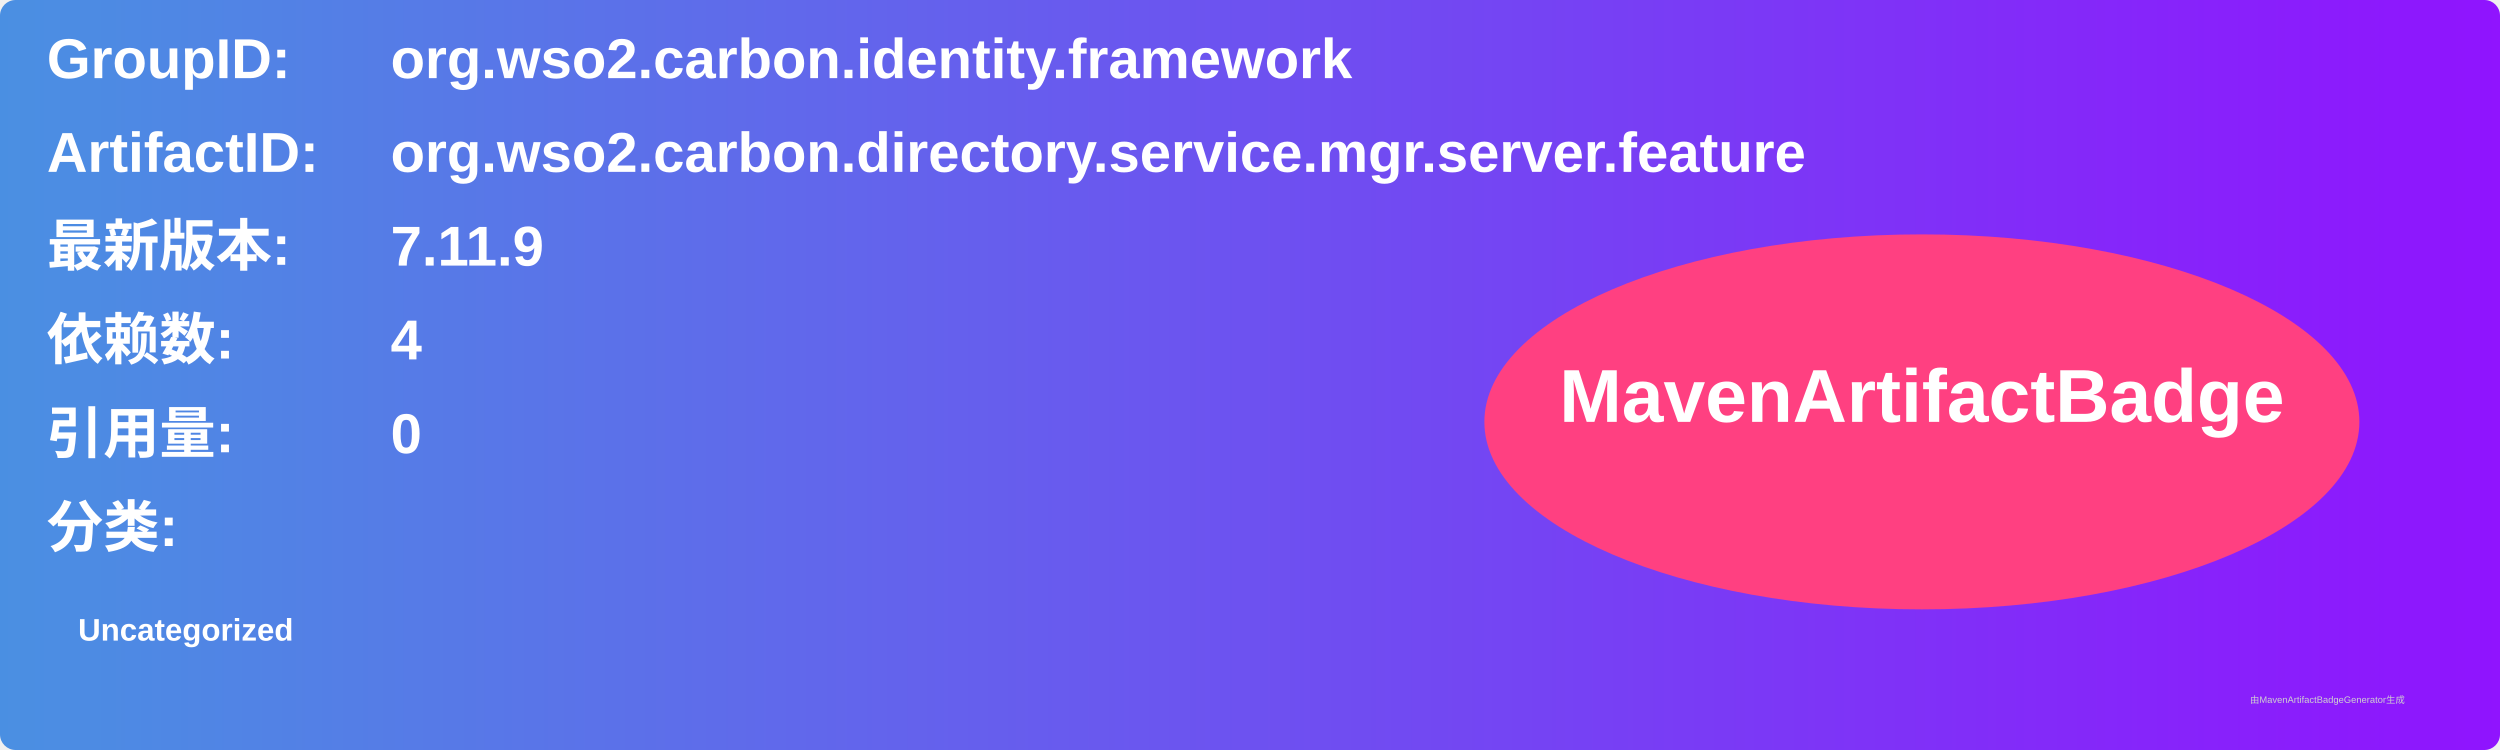
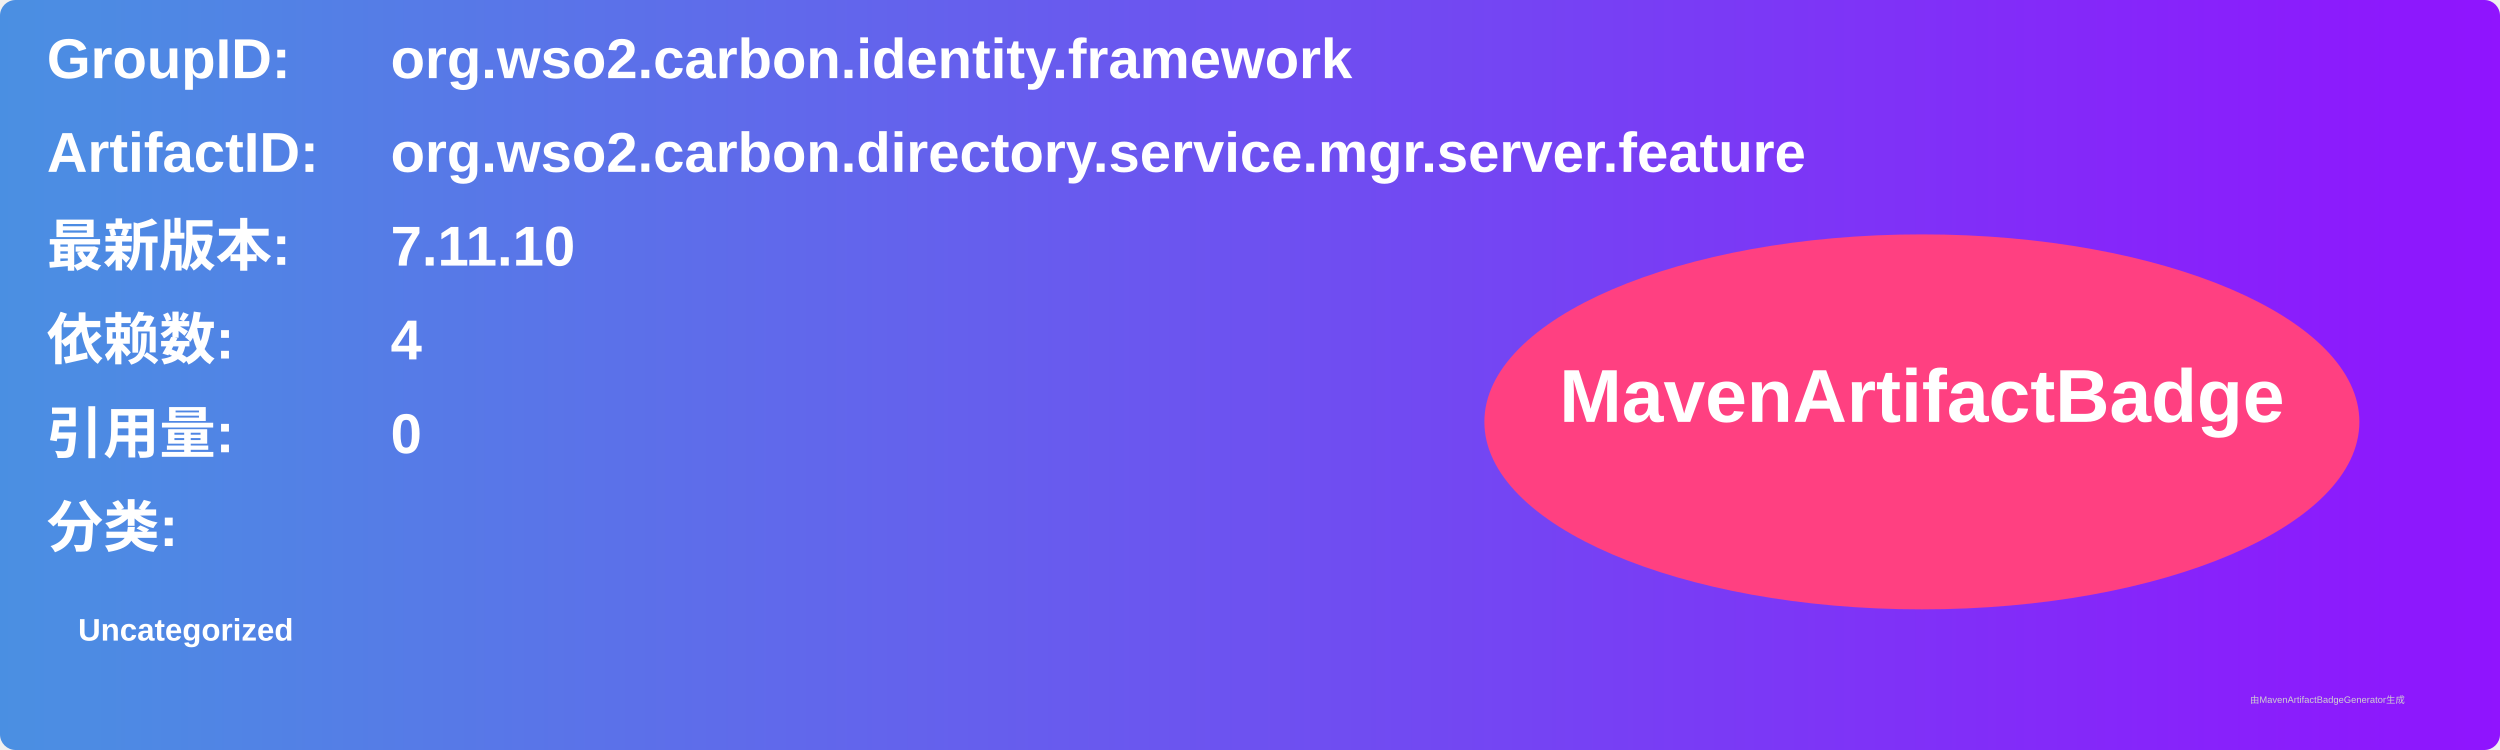
<svg xmlns="http://www.w3.org/2000/svg" width="800" height="240" viewBox="0 0 800 240">
  <linearGradient id="grad" x1="0%" y1="0%" x2="100%" y2="0%">
    <stop offset="0%" stop-color="#4a90e2" />
    <stop offset="100%" stop-color="#9013fe" />
  </linearGradient>
  <rect width="100%" height="100%" rx="5" ry="5" fill="url(#grad)" />
  <g transform="translate(15, 15)">
    <text x="0" y="10" font-family="Arial" font-size="18" fill="white" font-weight="bold" width="260">GroupID:</text>
    <text x="110" y="10" font-family="Arial" font-size="18" fill="white" font-weight="bold" width="460">org.wso2.carbon.identity.framework</text>
    <text x="0" y="40" font-family="Arial" font-size="18" fill="white" font-weight="bold" width="260">ArtifactID:</text>
    <text x="110" y="40" font-family="Arial" font-size="18" fill="white" font-weight="bold" width="460">org.wso2.carbon.directory.service.mgr.server.feature</text>
    <text x="0" y="70" font-family="Arial" font-size="18" fill="white" font-weight="bold">最新版本:</text>
    <text x="110" y="70" font-family="Arial" font-size="18" fill="white" font-weight="bold">
-       <tspan font-weight="bold">7.11.9</tspan>
+       <tspan font-weight="bold">7.11.10</tspan>
    </text>
    <text x="0" y="100" font-family="Arial" font-size="18" fill="white" font-weight="bold">依赖数: </text>
    <text x="110" y="100" font-family="Arial" font-size="18" fill="white">
      <tspan font-weight="bold">4</tspan>
    </text>
    <text x="0" y="130" font-family="Arial" font-size="18" fill="white" font-weight="bold">引用量: </text>
    <text x="110" y="130" font-family="Arial" font-size="18" fill="white">
      <tspan font-weight="bold">0</tspan>
    </text>
    <text x="0" y="160" font-family="Arial" font-size="18" fill="white" font-weight="bold">分类:</text>
    <text x="10" y="190" font-family="Arial" font-size="10" fill="white">
      <tspan font-weight="bold">Uncategorized</tspan>
    </text>
    <ellipse cx="600" cy="120" rx="140" ry="60" fill="#ff4081" />
    <text x="600" y="120" text-anchor="middle" font-family="Arial" font-size="24" fill="white" font-weight="bold">MavenArtifactBadge</text>
  </g>
  <text x="720" y="225" font-family="Arial" font-size="3" fill="#d0d0d0">由MavenArtifactBadgeGenerator生成</text>
</svg>
